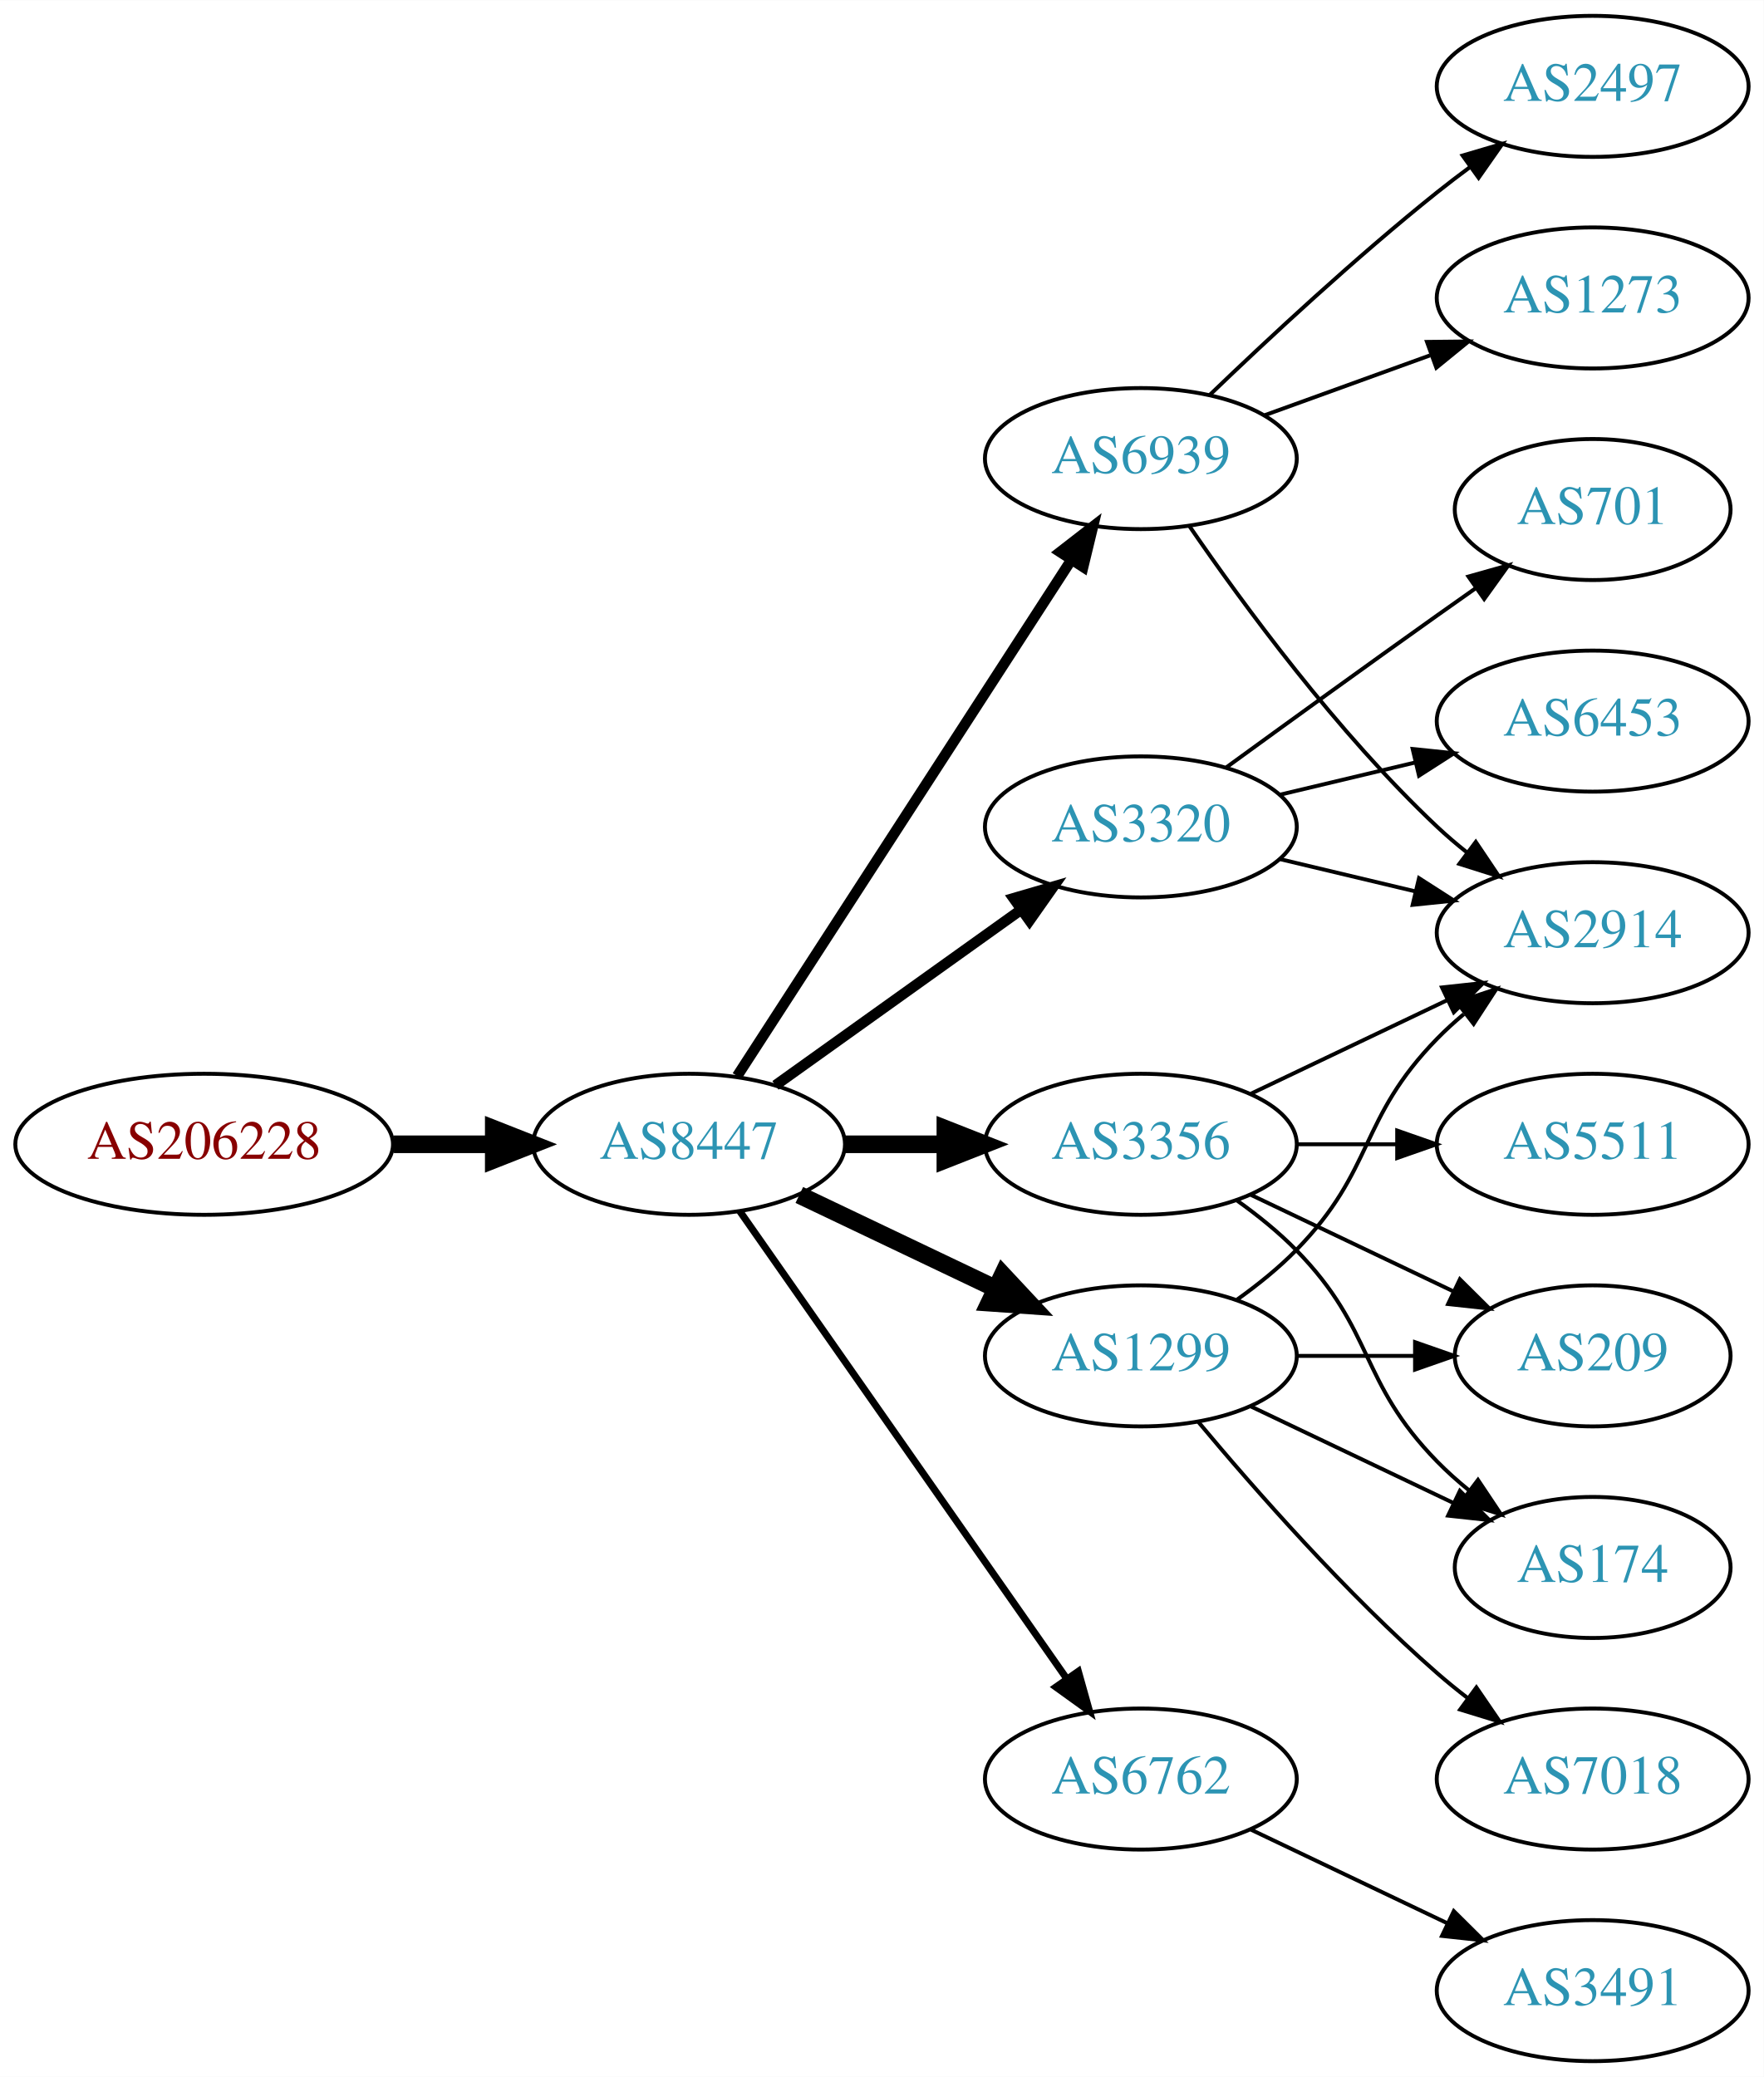
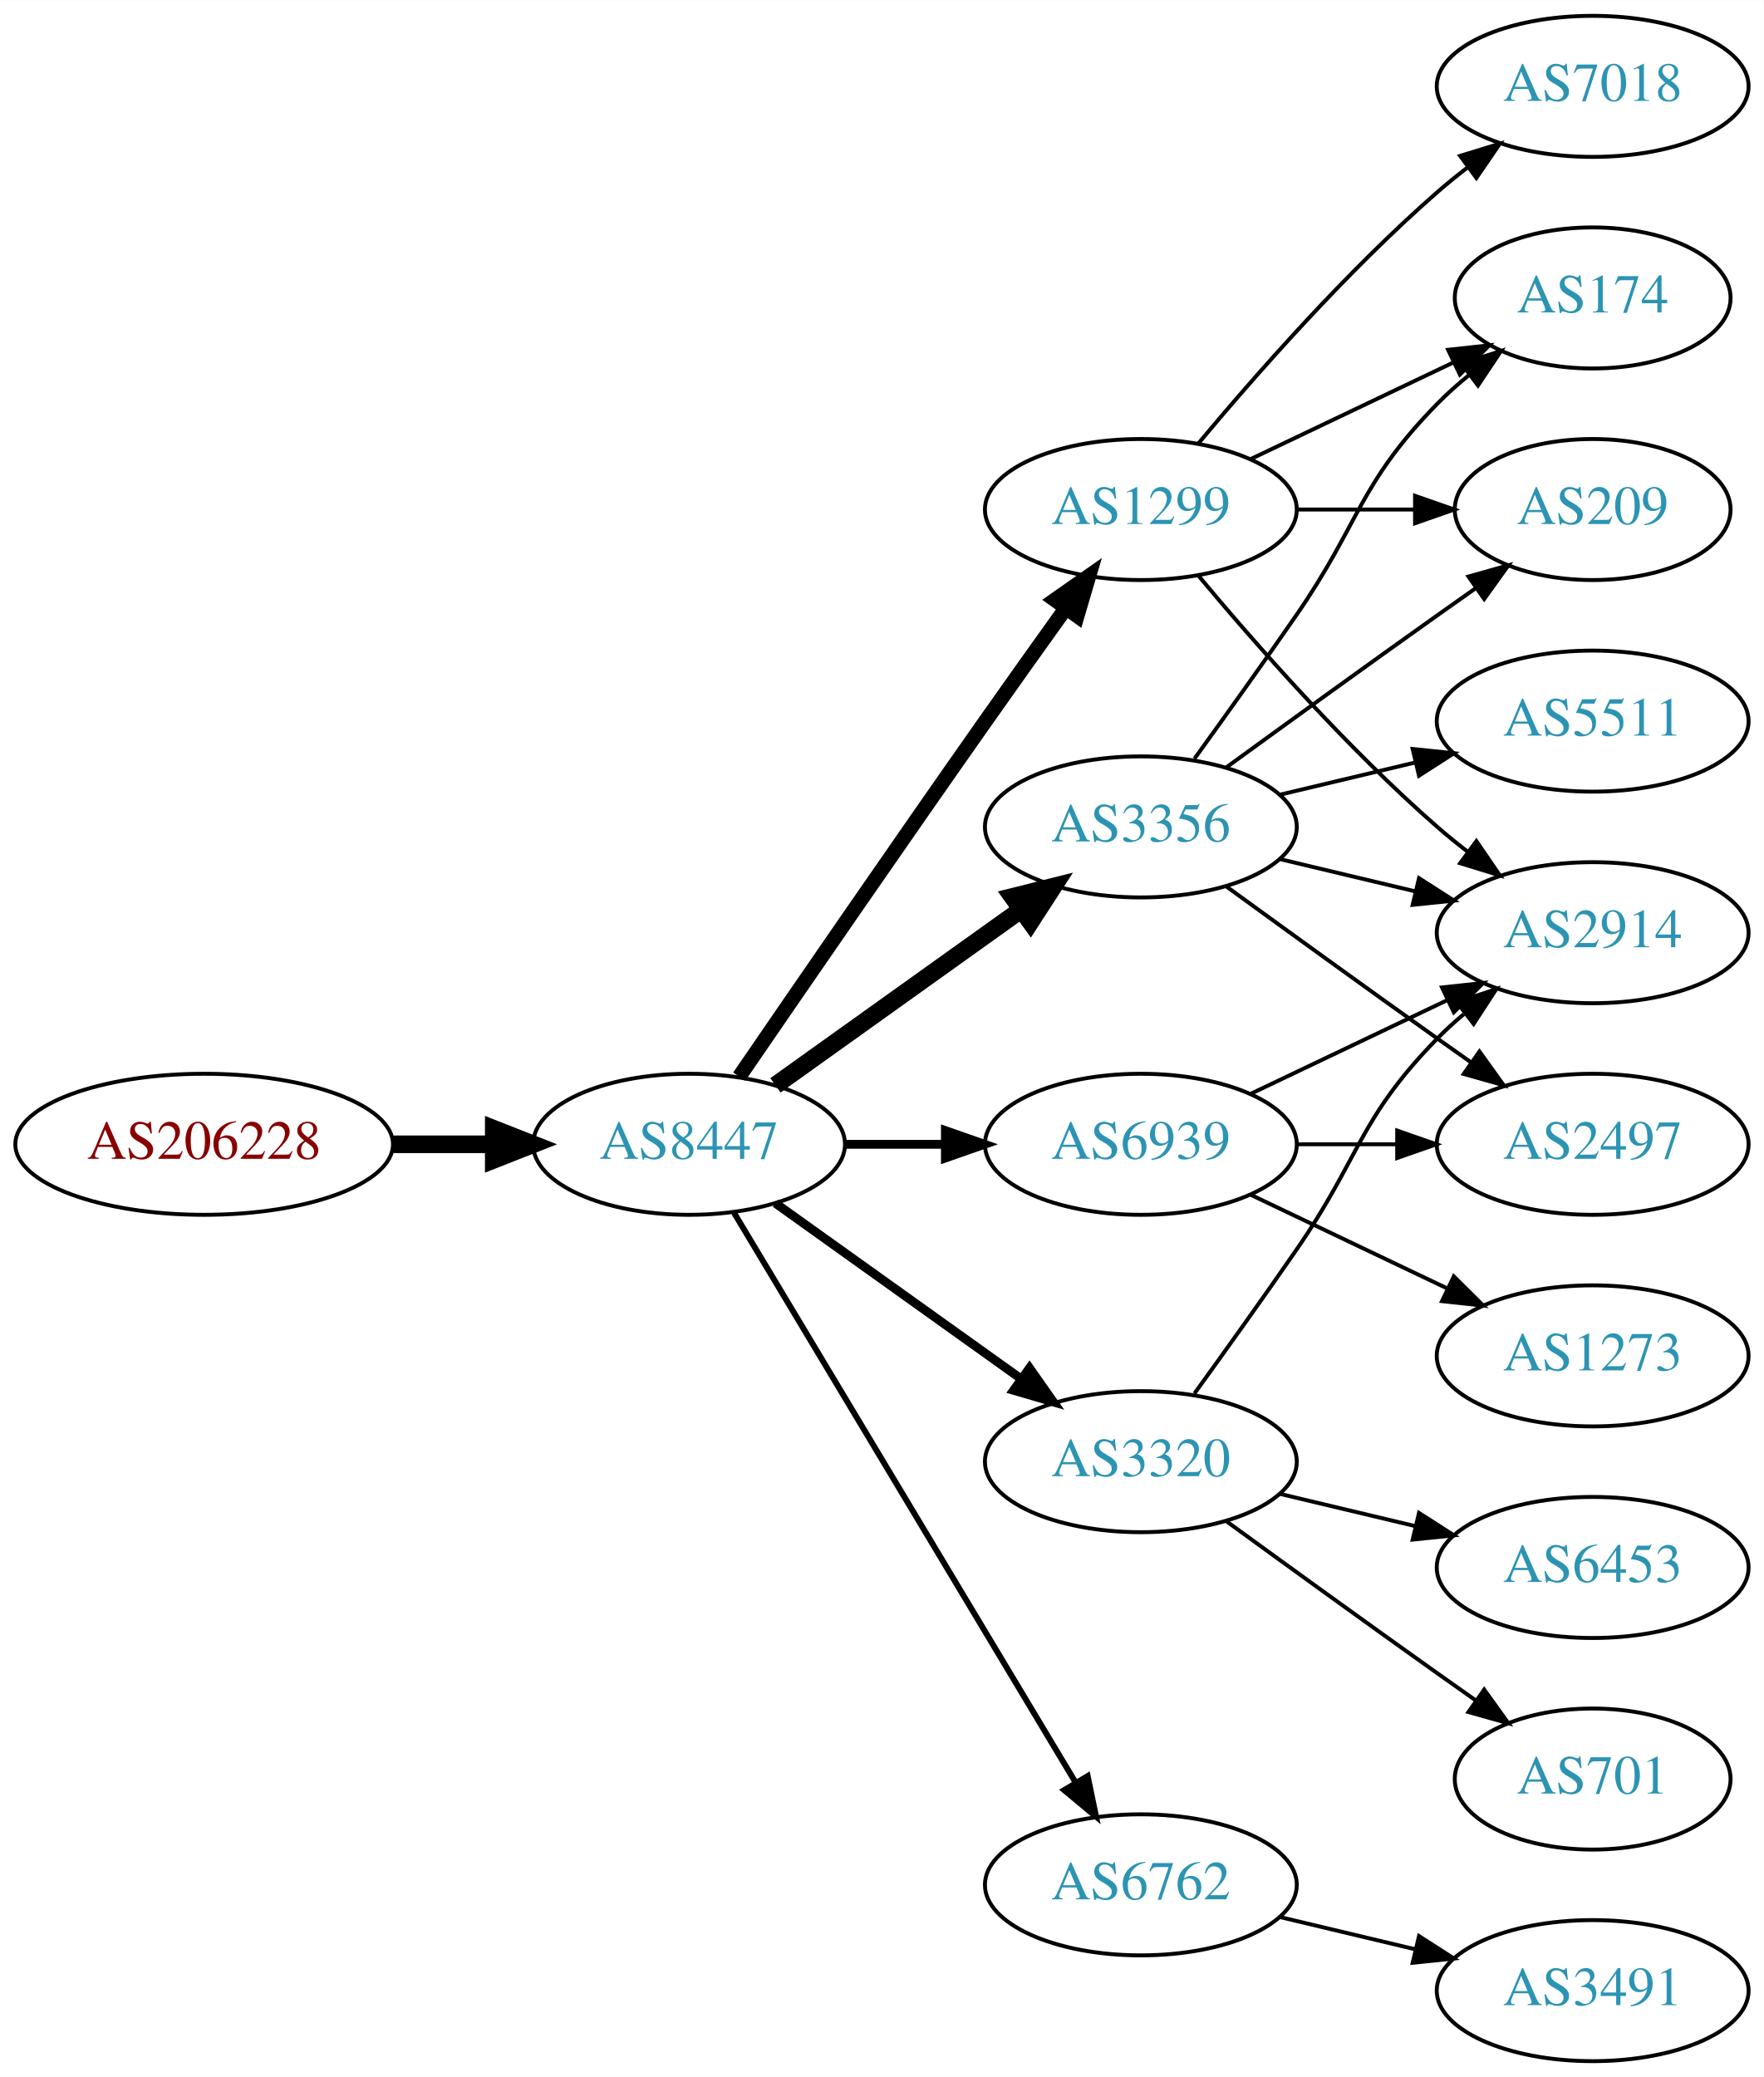
<svg xmlns="http://www.w3.org/2000/svg" xmlns:xlink="http://www.w3.org/1999/xlink" width="450pt" height="530pt" viewBox="0.00 0.00 450.07 530.00">
  <g id="graph0" class="graph" transform="scale(1 1) rotate(0) translate(4 526)">
    <polygon fill="white" stroke="none" points="-4,4 -4,-526 446.07,-526 446.07,4 -4,4" />
    <g id="node1" class="node">
      <g id="a_node1">
        <a xlink:href="/asn/206228" xlink:title="AS206228 ~ Andritz AG [AT]">
          <ellipse fill="#ffffff" stroke="black" cx="48.096" cy="-234" rx="48.192" ry="18" />
          <text text-anchor="middle" x="48.096" y="-230.3" font-family="Times,serif" font-size="14.00" fill="#880000">AS206228</text>
        </a>
      </g>
    </g>
    <g id="node2" class="node">
      <g id="a_node2">
        <a xlink:href="/asn/8447" xlink:title="AS8447 ~ A1 Telekom Austria AG [AT]">
          <ellipse fill="#ffffff" stroke="black" cx="171.838" cy="-234" rx="39.794" ry="18" />
          <text text-anchor="middle" x="171.838" y="-230.3" font-family="Times,serif" font-size="14.00" fill="#2c94b3">AS8447</text>
        </a>
      </g>
    </g>
    <g id="edge1" class="edge">
      <path fill="none" stroke="black" stroke-width="4.5" d="M96.513,-234C104.867,-234 113.577,-234 121.969,-234" />
      <polygon fill="black" stroke="black" stroke-width="4.5" points="122.004,-237.938 132.004,-234 122.004,-230.063 122.004,-237.938" />
    </g>
    <g id="node3" class="node">
      <g id="a_node3">
-         <a xlink:href="/asn/3320" xlink:title="AS3320 ~ DTAG [DE]">
+         <a xlink:href="/asn/3356" xlink:title="AS3356 ~ Level 3 Parent, LLC [US]">
          <ellipse fill="#ffffff" stroke="black" cx="287.131" cy="-315" rx="39.794" ry="18" />
-           <text text-anchor="middle" x="287.131" y="-311.3" font-family="Times,serif" font-size="14.00" fill="#2c94b3">AS3320</text>
+           <text text-anchor="middle" x="287.131" y="-311.3" font-family="Times,serif" font-size="14.00" fill="#2c94b3">AS3356</text>
        </a>
      </g>
    </g>
    <g id="edge2" class="edge">
-       <path fill="none" stroke="black" stroke-width="2.7" d="M193.882,-249.046C211.497,-261.639 236.835,-279.755 256.501,-293.816" />
-       <polygon fill="black" stroke="black" stroke-width="2.7" points="254.645,-296.791 264.815,-299.76 258.716,-291.097 254.645,-296.791" />
+       <path fill="none" stroke="black" stroke-width="4.5" d="M193.882,-249.046C211.497,-261.639 236.835,-279.755 256.501,-293.816" />
+       <polygon fill="black" stroke="black" stroke-width="4.5" points="254.39,-297.147 264.815,-299.76 258.97,-290.741 254.39,-297.147" />
    </g>
    <g id="node4" class="node">
      <g id="a_node4">
        <a xlink:href="/asn/6762" xlink:title="AS6762 ~ TELECOM ITALIA SPARKLE S.p.A. [IT]">
-           <ellipse fill="#ffffff" stroke="black" cx="287.131" cy="-72" rx="39.794" ry="18" />
-           <text text-anchor="middle" x="287.131" y="-68.3" font-family="Times,serif" font-size="14.00" fill="#2c94b3">AS6762</text>
+           <ellipse fill="#ffffff" stroke="black" cx="287.131" cy="-45" rx="39.794" ry="18" />
+           <text text-anchor="middle" x="287.131" y="-41.3" font-family="Times,serif" font-size="14.00" fill="#2c94b3">AS6762</text>
        </a>
      </g>
    </g>
    <g id="edge3" class="edge">
-       <path fill="none" stroke="black" stroke-width="1.8" d="M184.748,-216.969C204.67,-188.483 244.859,-131.015 268.209,-97.626" />
-       <polygon fill="black" stroke="black" stroke-width="1.8" points="271.176,-99.491 274.039,-89.29 265.44,-95.479 271.176,-99.491" />
+       <path fill="none" stroke="black" stroke-width="1.5" d="M183.293,-216.558C203.274,-183.225 246.98,-110.314 270.465,-71.134" />
+       <polygon fill="black" stroke="black" stroke-width="1.5" points="273.561,-72.776 275.701,-62.4 267.558,-69.177 273.561,-72.776" />
    </g>
    <g id="node5" class="node">
      <g id="a_node5">
        <a xlink:href="/asn/6939" xlink:title="AS6939 ~ Hurricane Electric LLC [US]">
-           <ellipse fill="#ffffff" stroke="black" cx="287.131" cy="-409" rx="39.794" ry="18" />
-           <text text-anchor="middle" x="287.131" y="-405.3" font-family="Times,serif" font-size="14.00" fill="#2c94b3">AS6939</text>
+           <ellipse fill="#ffffff" stroke="black" cx="287.131" cy="-234" rx="39.794" ry="18" />
+           <text text-anchor="middle" x="287.131" y="-230.3" font-family="Times,serif" font-size="14.00" fill="#2c94b3">AS6939</text>
        </a>
      </g>
    </g>
    <g id="edge4" class="edge">
-       <path fill="none" stroke="black" stroke-width="2.7" d="M184.115,-251.419C204.135,-282.343 245.972,-346.967 269.372,-383.113" />
-       <polygon fill="black" stroke="black" stroke-width="2.7" points="266.527,-385.159 274.899,-391.651 272.403,-381.354 266.527,-385.159" />
+       <path fill="none" stroke="black" stroke-width="2.25" d="M211.51,-234C219.713,-234 228.477,-234 237.009,-234" />
+       <polygon fill="black" stroke="black" stroke-width="2.25" points="237.248,-237.5 247.248,-234 237.248,-230.5 237.248,-237.5" />
    </g>
    <g id="node6" class="node">
      <g id="a_node6">
-         <a xlink:href="/asn/1299" xlink:title="AS1299 ~ Telia Carrier [EU]">
-           <ellipse fill="#ffffff" stroke="black" cx="287.131" cy="-180" rx="39.794" ry="18" />
-           <text text-anchor="middle" x="287.131" y="-176.3" font-family="Times,serif" font-size="14.00" fill="#2c94b3">AS1299</text>
+         <a xlink:href="/asn/3320" xlink:title="AS3320 ~ DTAG [DE]">
+           <ellipse fill="#ffffff" stroke="black" cx="287.131" cy="-153" rx="39.794" ry="18" />
+           <text text-anchor="middle" x="287.131" y="-149.3" font-family="Times,serif" font-size="14.00" fill="#2c94b3">AS3320</text>
        </a>
      </g>
    </g>
    <g id="edge5" class="edge">
-       <path fill="none" stroke="black" stroke-width="4.5" d="M199.974,-221.066C214.968,-213.919 233.789,-204.948 250.013,-197.215" />
-       <polygon fill="black" stroke="black" stroke-width="4.5" points="251.883,-200.686 259.216,-192.829 248.495,-193.577 251.883,-200.686" />
+       <path fill="none" stroke="black" stroke-width="2.25" d="M193.882,-218.954C211.497,-206.361 236.835,-188.245 256.501,-174.184" />
+       <polygon fill="black" stroke="black" stroke-width="2.25" points="258.716,-176.903 264.815,-168.24 254.645,-171.209 258.716,-176.903" />
    </g>
    <g id="node7" class="node">
      <g id="a_node7">
-         <a xlink:href="/asn/3356" xlink:title="AS3356 ~ Level 3 Parent, LLC [US]">
-           <ellipse fill="#ffffff" stroke="black" cx="287.131" cy="-234" rx="39.794" ry="18" />
-           <text text-anchor="middle" x="287.131" y="-230.3" font-family="Times,serif" font-size="14.00" fill="#2c94b3">AS3356</text>
+         <a xlink:href="/asn/1299" xlink:title="AS1299 ~ Telia Carrier [EU]">
+           <ellipse fill="#ffffff" stroke="black" cx="287.131" cy="-396" rx="39.794" ry="18" />
+           <text text-anchor="middle" x="287.131" y="-392.3" font-family="Times,serif" font-size="14.00" fill="#2c94b3">AS1299</text>
        </a>
      </g>
    </g>
    <g id="edge6" class="edge">
-       <path fill="none" stroke="black" stroke-width="4.5" d="M211.51,-234C219.713,-234 228.477,-234 237.009,-234" />
-       <polygon fill="black" stroke="black" stroke-width="4.5" points="237.248,-237.938 247.248,-234 237.248,-230.063 237.248,-237.938" />
+       <path fill="none" stroke="black" stroke-width="3.75" d="M184.645,-251.269C199.288,-272.642 225.062,-310.12 247.484,-342 254.119,-351.433 261.469,-361.739 267.963,-370.795" />
+       <polygon fill="black" stroke="black" stroke-width="3.75" points="265.199,-372.946 273.875,-379.026 270.884,-368.862 265.199,-372.946" />
    </g>
    <g id="node8" class="node">
      <g id="a_node8">
+         <a xlink:href="/asn/174" xlink:title="AS174 ~ Cogent Communications [US]">
+           <ellipse fill="#ffffff" stroke="black" cx="402.424" cy="-450" rx="35.194" ry="18" />
+           <text text-anchor="middle" x="402.424" y="-446.3" font-family="Times,serif" font-size="14.00" fill="#2c94b3">AS174</text>
+         </a>
+       </g>
+     </g>
+     <g id="edge7" class="edge">
+       <path fill="none" stroke="black" d="M300.81,-332.406C308.426,-342.937 318.258,-356.67 326.777,-369 343.173,-392.731 342.605,-402.383 362.777,-423 365.257,-425.534 368.003,-427.983 370.856,-430.304" />
+       <polygon fill="black" stroke="black" points="368.947,-433.248 379.041,-436.468 373.158,-427.657 368.947,-433.248" />
+     </g>
+     <g id="node9" class="node">
+       <g id="a_node9">
+         <a xlink:href="/asn/2497" xlink:title="AS2497 ~ Internet Initiative Japan Inc. [JP]">
+           <ellipse fill="#ffffff" stroke="black" cx="402.424" cy="-234" rx="39.794" ry="18" />
+           <text text-anchor="middle" x="402.424" y="-230.3" font-family="Times,serif" font-size="14.00" fill="#2c94b3">AS2497</text>
+         </a>
+       </g>
+     </g>
+     <g id="edge8" class="edge">
+       <path fill="none" stroke="black" d="M308.979,-299.778C323.913,-288.909 344.527,-273.975 362.777,-261 365.598,-258.995 368.541,-256.915 371.489,-254.841" />
+       <polygon fill="black" stroke="black" points="373.535,-257.681 379.714,-249.074 369.516,-251.95 373.535,-257.681" />
+     </g>
+     <g id="node10" class="node">
+       <g id="a_node10">
+         <a xlink:href="/asn/209" xlink:title="AS209 ~ CenturyLink Communications, LLC [US]">
+           <ellipse fill="#ffffff" stroke="black" cx="402.424" cy="-396" rx="35.194" ry="18" />
+           <text text-anchor="middle" x="402.424" y="-392.3" font-family="Times,serif" font-size="14.00" fill="#2c94b3">AS209</text>
+         </a>
+       </g>
+     </g>
+     <g id="edge9" class="edge">
+       <path fill="none" stroke="black" d="M308.979,-330.222C323.913,-341.091 344.527,-356.025 362.777,-369 365.988,-371.282 369.357,-373.661 372.711,-376.018" />
+       <polygon fill="black" stroke="black" points="370.723,-378.899 380.922,-381.77 374.74,-373.166 370.723,-378.899" />
+     </g>
+     <g id="node11" class="node">
+       <g id="a_node11">
+         <a xlink:href="/asn/5511" xlink:title="AS5511 ~ Orange S.A. [FR]">
+           <ellipse fill="#ffffff" stroke="black" cx="402.424" cy="-342" rx="39.794" ry="18" />
+           <text text-anchor="middle" x="402.424" y="-338.3" font-family="Times,serif" font-size="14.00" fill="#2c94b3">AS5511</text>
+         </a>
+       </g>
+     </g>
+     <g id="edge10" class="edge">
+       <path fill="none" stroke="black" d="M322.738,-323.248C333.609,-325.838 345.764,-328.735 357.206,-331.462" />
+       <polygon fill="black" stroke="black" points="356.49,-334.889 367.029,-333.803 358.112,-328.08 356.49,-334.889" />
+     </g>
+     <g id="node12" class="node">
+       <g id="a_node12">
        <a xlink:href="/asn/2914" xlink:title="AS2914 ~ NTT America, Inc. [US]">
          <ellipse fill="#ffffff" stroke="black" cx="402.424" cy="-288" rx="39.794" ry="18" />
          <text text-anchor="middle" x="402.424" y="-284.3" font-family="Times,serif" font-size="14.00" fill="#2c94b3">AS2914</text>
        </a>
      </g>
    </g>
-     <g id="edge7" class="edge">
+     <g id="edge11" class="edge">
      <path fill="none" stroke="black" d="M322.738,-306.752C333.609,-304.162 345.764,-301.265 357.206,-298.538" />
      <polygon fill="black" stroke="black" points="358.112,-301.92 367.029,-296.197 356.49,-295.111 358.112,-301.92" />
    </g>
-     <g id="node9" class="node">
-       <g id="a_node9">
-         <a xlink:href="/asn/701" xlink:title="AS701 ~ UUNET [US]">
-           <ellipse fill="#ffffff" stroke="black" cx="402.424" cy="-396" rx="35.194" ry="18" />
-           <text text-anchor="middle" x="402.424" y="-392.3" font-family="Times,serif" font-size="14.00" fill="#2c94b3">AS701</text>
-         </a>
-       </g>
-     </g>
-     <g id="edge8" class="edge">
-       <path fill="none" stroke="black" d="M308.979,-330.222C323.913,-341.091 344.527,-356.025 362.777,-369 365.988,-371.282 369.357,-373.661 372.711,-376.018" />
-       <polygon fill="black" stroke="black" points="370.723,-378.899 380.922,-381.77 374.74,-373.166 370.723,-378.899" />
-     </g>
-     <g id="node10" class="node">
-       <g id="a_node10">
-         <a xlink:href="/asn/6453" xlink:title="AS6453 ~ TATA COMMUNICATIONS (AMERICA) INC [US]">
-           <ellipse fill="#ffffff" stroke="black" cx="402.424" cy="-342" rx="39.794" ry="18" />
-           <text text-anchor="middle" x="402.424" y="-338.3" font-family="Times,serif" font-size="14.00" fill="#2c94b3">AS6453</text>
-         </a>
-       </g>
-     </g>
-     <g id="edge9" class="edge">
-       <path fill="none" stroke="black" d="M322.738,-323.248C333.609,-325.838 345.764,-328.735 357.206,-331.462" />
-       <polygon fill="black" stroke="black" points="356.49,-334.889 367.029,-333.803 358.112,-328.08 356.49,-334.889" />
-     </g>
-     <g id="node13" class="node">
-       <g id="a_node13">
+     <g id="node17" class="node">
+       <g id="a_node17">
        <a xlink:href="/asn/3491" xlink:title="AS3491 ~ PCCW Global, Inc. [US]">
          <ellipse fill="#ffffff" stroke="black" cx="402.424" cy="-18" rx="39.794" ry="18" />
          <text text-anchor="middle" x="402.424" y="-14.3" font-family="Times,serif" font-size="14.00" fill="#2c94b3">AS3491</text>
        </a>
      </g>
    </g>
+     <g id="edge22" class="edge">
+       <path fill="none" stroke="black" d="M322.738,-36.752C333.609,-34.162 345.764,-31.265 357.206,-28.538" />
+       <polygon fill="black" stroke="black" points="358.112,-31.92 367.029,-26.197 356.49,-25.111 358.112,-31.92" />
+     </g>
+     <g id="edge14" class="edge">
+       <path fill="none" stroke="black" d="M326.803,-234C335.006,-234 343.77,-234 352.302,-234" />
+       <polygon fill="black" stroke="black" points="352.541,-237.5 362.541,-234 352.541,-230.5 352.541,-237.5" />
+     </g>
+     <g id="edge12" class="edge">
+       <path fill="none" stroke="black" d="M315.267,-246.934C330.261,-254.081 349.082,-263.052 365.306,-270.785" />
+       <polygon fill="black" stroke="black" points="363.976,-274.028 374.509,-275.171 366.988,-267.709 363.976,-274.028" />
+     </g>
+     <g id="node13" class="node">
+       <g id="a_node13">
+         <a xlink:href="/asn/1273" xlink:title="AS1273 ~ Vodafone Group PLC [EU]">
+           <ellipse fill="#ffffff" stroke="black" cx="402.424" cy="-180" rx="39.794" ry="18" />
+           <text text-anchor="middle" x="402.424" y="-176.3" font-family="Times,serif" font-size="14.00" fill="#2c94b3">AS1273</text>
+         </a>
+       </g>
+     </g>
    <g id="edge13" class="edge">
-       <path fill="none" stroke="black" d="M315.267,-59.066C330.261,-51.919 349.082,-42.948 365.306,-35.215" />
-       <polygon fill="black" stroke="black" points="366.988,-38.291 374.509,-30.829 363.976,-31.972 366.988,-38.291" />
-     </g>
-     <g id="edge12" class="edge">
-       <path fill="none" stroke="black" d="M299.488,-391.817C313.096,-371.972 337.274,-338.985 362.777,-315 365.162,-312.757 367.745,-310.556 370.407,-308.438" />
-       <polygon fill="black" stroke="black" points="372.596,-311.171 378.504,-302.377 368.401,-305.567 372.596,-311.171" />
-     </g>
-     <g id="node11" class="node">
-       <g id="a_node11">
-         <a xlink:href="/asn/2497" xlink:title="AS2497 ~ Internet Initiative Japan Inc. [JP]">
-           <ellipse fill="#ffffff" stroke="black" cx="402.424" cy="-504" rx="39.794" ry="18" />
-           <text text-anchor="middle" x="402.424" y="-500.3" font-family="Times,serif" font-size="14.00" fill="#2c94b3">AS2497</text>
-         </a>
-       </g>
-     </g>
-     <g id="edge10" class="edge">
-       <path fill="none" stroke="black" d="M304.775,-425.312C319.55,-439.51 341.963,-460.363 362.777,-477 365.481,-479.161 368.345,-481.344 371.244,-483.484" />
-       <polygon fill="black" stroke="black" points="369.235,-486.35 379.398,-489.344 373.32,-480.666 369.235,-486.35" />
-     </g>
-     <g id="node12" class="node">
-       <g id="a_node12">
-         <a xlink:href="/asn/1273" xlink:title="AS1273 ~ Vodafone Group PLC [EU]">
-           <ellipse fill="#ffffff" stroke="black" cx="402.424" cy="-450" rx="39.794" ry="18" />
-           <text text-anchor="middle" x="402.424" y="-446.3" font-family="Times,serif" font-size="14.00" fill="#2c94b3">AS1273</text>
-         </a>
-       </g>
-     </g>
-     <g id="edge11" class="edge">
-       <path fill="none" stroke="black" d="M318.79,-420.095C331.762,-424.79 347.055,-430.324 360.936,-435.348" />
-       <polygon fill="black" stroke="black" points="360.146,-438.784 370.741,-438.896 362.529,-432.202 360.146,-438.784" />
-     </g>
-     <g id="edge18" class="edge">
-       <path fill="none" stroke="black" d="M311.725,-194.389C316.981,-198.148 322.313,-202.437 326.777,-207 346.95,-227.617 342.605,-240.383 362.777,-261 364.87,-263.139 367.154,-265.218 369.53,-267.21" />
+       <path fill="none" stroke="black" d="M315.267,-221.066C330.261,-213.919 349.082,-204.948 365.306,-197.215" />
+       <polygon fill="black" stroke="black" points="366.988,-200.291 374.509,-192.829 363.976,-193.972 366.988,-200.291" />
+     </g>
+     <g id="edge16" class="edge">
+       <path fill="none" stroke="black" d="M300.81,-170.406C308.426,-180.937 318.258,-194.67 326.777,-207 343.173,-230.731 342.605,-240.383 362.777,-261 364.87,-263.139 367.154,-265.218 369.53,-267.21" />
      <polygon fill="black" stroke="black" points="367.774,-270.275 377.83,-273.611 372.049,-264.732 367.774,-270.275" />
    </g>
    <g id="node14" class="node">
      <g id="a_node14">
-         <a xlink:href="/asn/209" xlink:title="AS209 ~ CenturyLink Communications, LLC [US]">
-           <ellipse fill="#ffffff" stroke="black" cx="402.424" cy="-180" rx="35.194" ry="18" />
-           <text text-anchor="middle" x="402.424" y="-176.3" font-family="Times,serif" font-size="14.00" fill="#2c94b3">AS209</text>
-         </a>
-       </g>
-     </g>
-     <g id="edge21" class="edge">
-       <path fill="none" stroke="black" d="M326.803,-180C336.508,-180 346.999,-180 356.962,-180" />
-       <polygon fill="black" stroke="black" points="357.098,-183.5 367.098,-180 357.098,-176.5 357.098,-183.5" />
+         <a xlink:href="/asn/6453" xlink:title="AS6453 ~ TATA COMMUNICATIONS (AMERICA) INC [US]">
+           <ellipse fill="#ffffff" stroke="black" cx="402.424" cy="-126" rx="39.794" ry="18" />
+           <text text-anchor="middle" x="402.424" y="-122.3" font-family="Times,serif" font-size="14.00" fill="#2c94b3">AS6453</text>
+         </a>
+       </g>
+     </g>
+     <g id="edge15" class="edge">
+       <path fill="none" stroke="black" d="M322.738,-144.752C333.609,-142.162 345.764,-139.265 357.206,-136.538" />
+       <polygon fill="black" stroke="black" points="358.112,-139.92 367.029,-134.197 356.49,-133.111 358.112,-139.92" />
    </g>
    <g id="node15" class="node">
      <g id="a_node15">
-         <a xlink:href="/asn/174" xlink:title="AS174 ~ Cogent Communications [US]">
-           <ellipse fill="#ffffff" stroke="black" cx="402.424" cy="-126" rx="35.194" ry="18" />
-           <text text-anchor="middle" x="402.424" y="-122.3" font-family="Times,serif" font-size="14.00" fill="#2c94b3">AS174</text>
-         </a>
-       </g>
-     </g>
-     <g id="edge20" class="edge">
-       <path fill="none" stroke="black" d="M315.267,-167.066C330.699,-159.71 350.185,-150.423 366.72,-142.541" />
-       <polygon fill="black" stroke="black" points="368.54,-145.551 376.062,-138.089 365.529,-139.232 368.54,-145.551" />
-     </g>
-     <g id="node17" class="node">
-       <g id="a_node17">
-         <a xlink:href="/asn/7018" xlink:title="AS7018 ~ AT&amp;T Services, Inc. [US]">
-           <ellipse fill="#ffffff" stroke="black" cx="402.424" cy="-72" rx="39.794" ry="18" />
-           <text text-anchor="middle" x="402.424" y="-68.3" font-family="Times,serif" font-size="14.00" fill="#2c94b3">AS7018</text>
-         </a>
-       </g>
+         <a xlink:href="/asn/701" xlink:title="AS701 ~ UUNET [US]">
+           <ellipse fill="#ffffff" stroke="black" cx="402.424" cy="-72" rx="35.194" ry="18" />
+           <text text-anchor="middle" x="402.424" y="-68.3" font-family="Times,serif" font-size="14.00" fill="#2c94b3">AS701</text>
+         </a>
+       </g>
+     </g>
+     <g id="edge17" class="edge">
+       <path fill="none" stroke="black" d="M308.979,-137.778C323.913,-126.909 344.527,-111.975 362.777,-99 365.988,-96.718 369.357,-94.339 372.711,-91.982" />
+       <polygon fill="black" stroke="black" points="374.74,-94.834 380.922,-86.23 370.723,-89.101 374.74,-94.834" />
+     </g>
+     <g id="edge21" class="edge">
+       <path fill="none" stroke="black" d="M315.267,-408.934C330.699,-416.29 350.185,-425.577 366.72,-433.459" />
+       <polygon fill="black" stroke="black" points="365.529,-436.768 376.062,-437.911 368.54,-430.449 365.529,-436.768" />
+     </g>
+     <g id="edge18" class="edge">
+       <path fill="none" stroke="black" d="M326.803,-396C336.508,-396 346.999,-396 356.962,-396" />
+       <polygon fill="black" stroke="black" points="357.098,-399.5 367.098,-396 357.098,-392.5 357.098,-399.5" />
    </g>
    <g id="edge19" class="edge">
-       <path fill="none" stroke="black" d="M301.761,-163.183C316.044,-146.071 339.59,-119.255 362.777,-99 365.243,-96.846 367.882,-94.706 370.579,-92.628" />
-       <polygon fill="black" stroke="black" points="372.752,-95.375 378.733,-86.63 368.604,-89.736 372.752,-95.375" />
-     </g>
-     <g id="edge17" class="edge">
-       <path fill="none" stroke="black" d="M315.267,-246.934C330.261,-254.081 349.082,-263.052 365.306,-270.785" />
-       <polygon fill="black" stroke="black" points="363.976,-274.028 374.509,-275.171 366.988,-267.709 363.976,-274.028" />
-     </g>
-     <g id="edge14" class="edge">
-       <path fill="none" stroke="black" d="M315.267,-221.066C330.699,-213.71 350.185,-204.423 366.72,-196.541" />
-       <polygon fill="black" stroke="black" points="368.54,-199.551 376.062,-192.089 365.529,-193.232 368.54,-199.551" />
-     </g>
-     <g id="edge15" class="edge">
-       <path fill="none" stroke="black" d="M311.725,-219.611C316.981,-215.852 322.313,-211.563 326.777,-207 346.95,-186.383 342.605,-173.617 362.777,-153 365.257,-150.466 368.003,-148.017 370.856,-145.696" />
-       <polygon fill="black" stroke="black" points="373.158,-148.343 379.041,-139.532 368.947,-142.752 373.158,-148.343" />
+       <path fill="none" stroke="black" d="M301.761,-379.183C316.044,-362.071 339.59,-335.255 362.777,-315 365.243,-312.846 367.882,-310.706 370.579,-308.628" />
+       <polygon fill="black" stroke="black" points="372.752,-311.375 378.733,-302.63 368.604,-305.736 372.752,-311.375" />
    </g>
    <g id="node16" class="node">
      <g id="a_node16">
-         <a xlink:href="/asn/5511" xlink:title="AS5511 ~ Orange S.A. [FR]">
-           <ellipse fill="#ffffff" stroke="black" cx="402.424" cy="-234" rx="39.794" ry="18" />
-           <text text-anchor="middle" x="402.424" y="-230.3" font-family="Times,serif" font-size="14.00" fill="#2c94b3">AS5511</text>
-         </a>
-       </g>
-     </g>
-     <g id="edge16" class="edge">
-       <path fill="none" stroke="black" d="M326.803,-234C335.006,-234 343.77,-234 352.302,-234" />
-       <polygon fill="black" stroke="black" points="352.541,-237.5 362.541,-234 352.541,-230.5 352.541,-237.5" />
+         <a xlink:href="/asn/7018" xlink:title="AS7018 ~ AT&amp;T Services, Inc. [US]">
+           <ellipse fill="#ffffff" stroke="black" cx="402.424" cy="-504" rx="39.794" ry="18" />
+           <text text-anchor="middle" x="402.424" y="-500.3" font-family="Times,serif" font-size="14.00" fill="#2c94b3">AS7018</text>
+         </a>
+       </g>
+     </g>
+     <g id="edge20" class="edge">
+       <path fill="none" stroke="black" d="M301.761,-412.817C316.044,-429.929 339.59,-456.745 362.777,-477 365.243,-479.154 367.882,-481.294 370.579,-483.372" />
+       <polygon fill="black" stroke="black" points="368.604,-486.264 378.733,-489.37 372.752,-480.625 368.604,-486.264" />
    </g>
  </g>
</svg>
